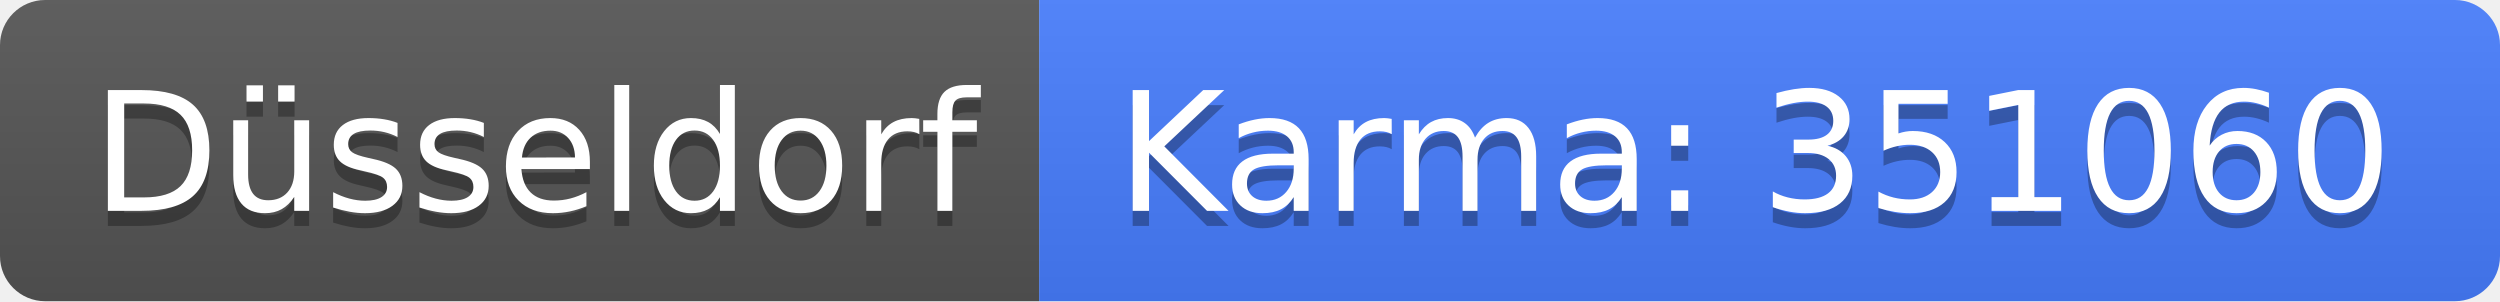
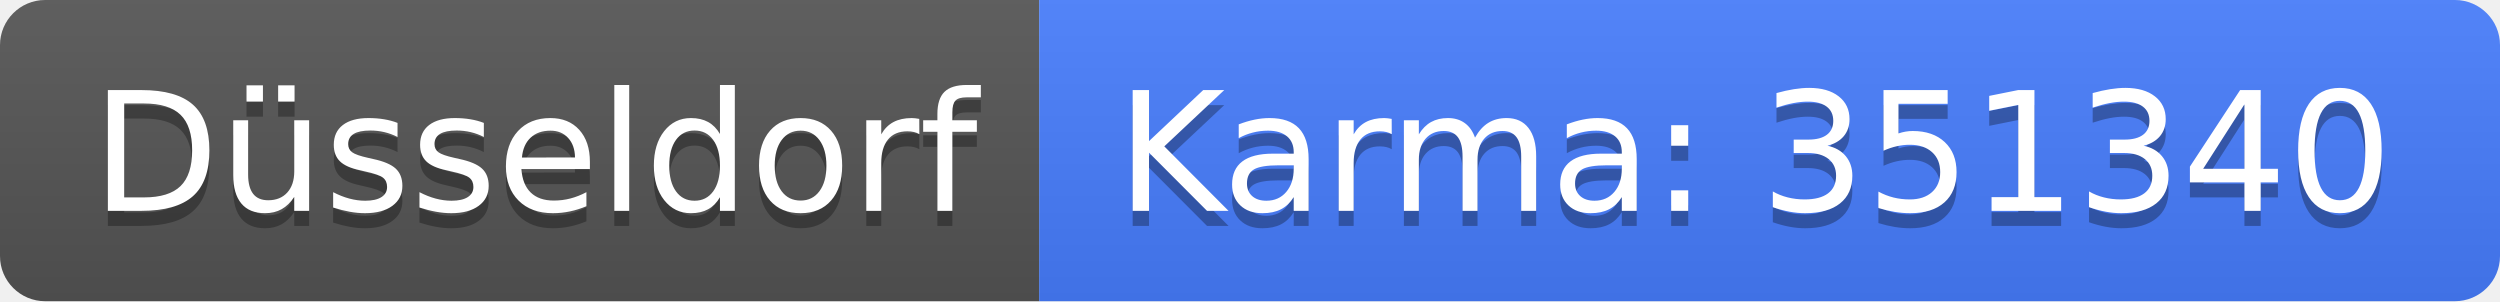
<svg xmlns="http://www.w3.org/2000/svg" width="166" height="20">
  <linearGradient id="b" x2="0" y2="100%">
    <stop offset="0" stop-color="#bbb" stop-opacity=".1" />
    <stop offset="1" stop-opacity=".1" />
  </linearGradient>
  <clipPath id="a">
    <rect width="166" height="20" rx="3" fill="#fff" />
  </clipPath>
  <g clip-path="url(#a)">
    <path fill="#555" d="M0 0h69v20H0z" />
    <path fill="#477eff" d="M69 0h97v20H69z" />
    <path fill="url(#b)" d="M0 0h166v20H0z" />
  </g>
  <g fill="#fff" text-anchor="middle" font-family="DejaVu Sans,Verdana,Geneva,sans-serif" font-size="110">
    <text x="355" y="150" fill="#010101" fill-opacity=".3" transform="scale(.1)" textLength="590">Düsseldorf</text>
    <text x="355" y="140" transform="scale(.1)" textLength="590">Düsseldorf</text>
-     <text x="1165" y="150" fill="#010101" fill-opacity=".3" transform="scale(.1)" textLength="870">Karma: 351060</text>
-     <text x="1165" y="140" transform="scale(.1)" textLength="870">Karma: 351060</text>
+     <text x="1165" y="150" fill="#010101" fill-opacity=".3" transform="scale(.1)" textLength="870">Karma: 351340</text>
+     <text x="1165" y="140" transform="scale(.1)" textLength="870">Karma: 351340</text>
  </g>
</svg>
